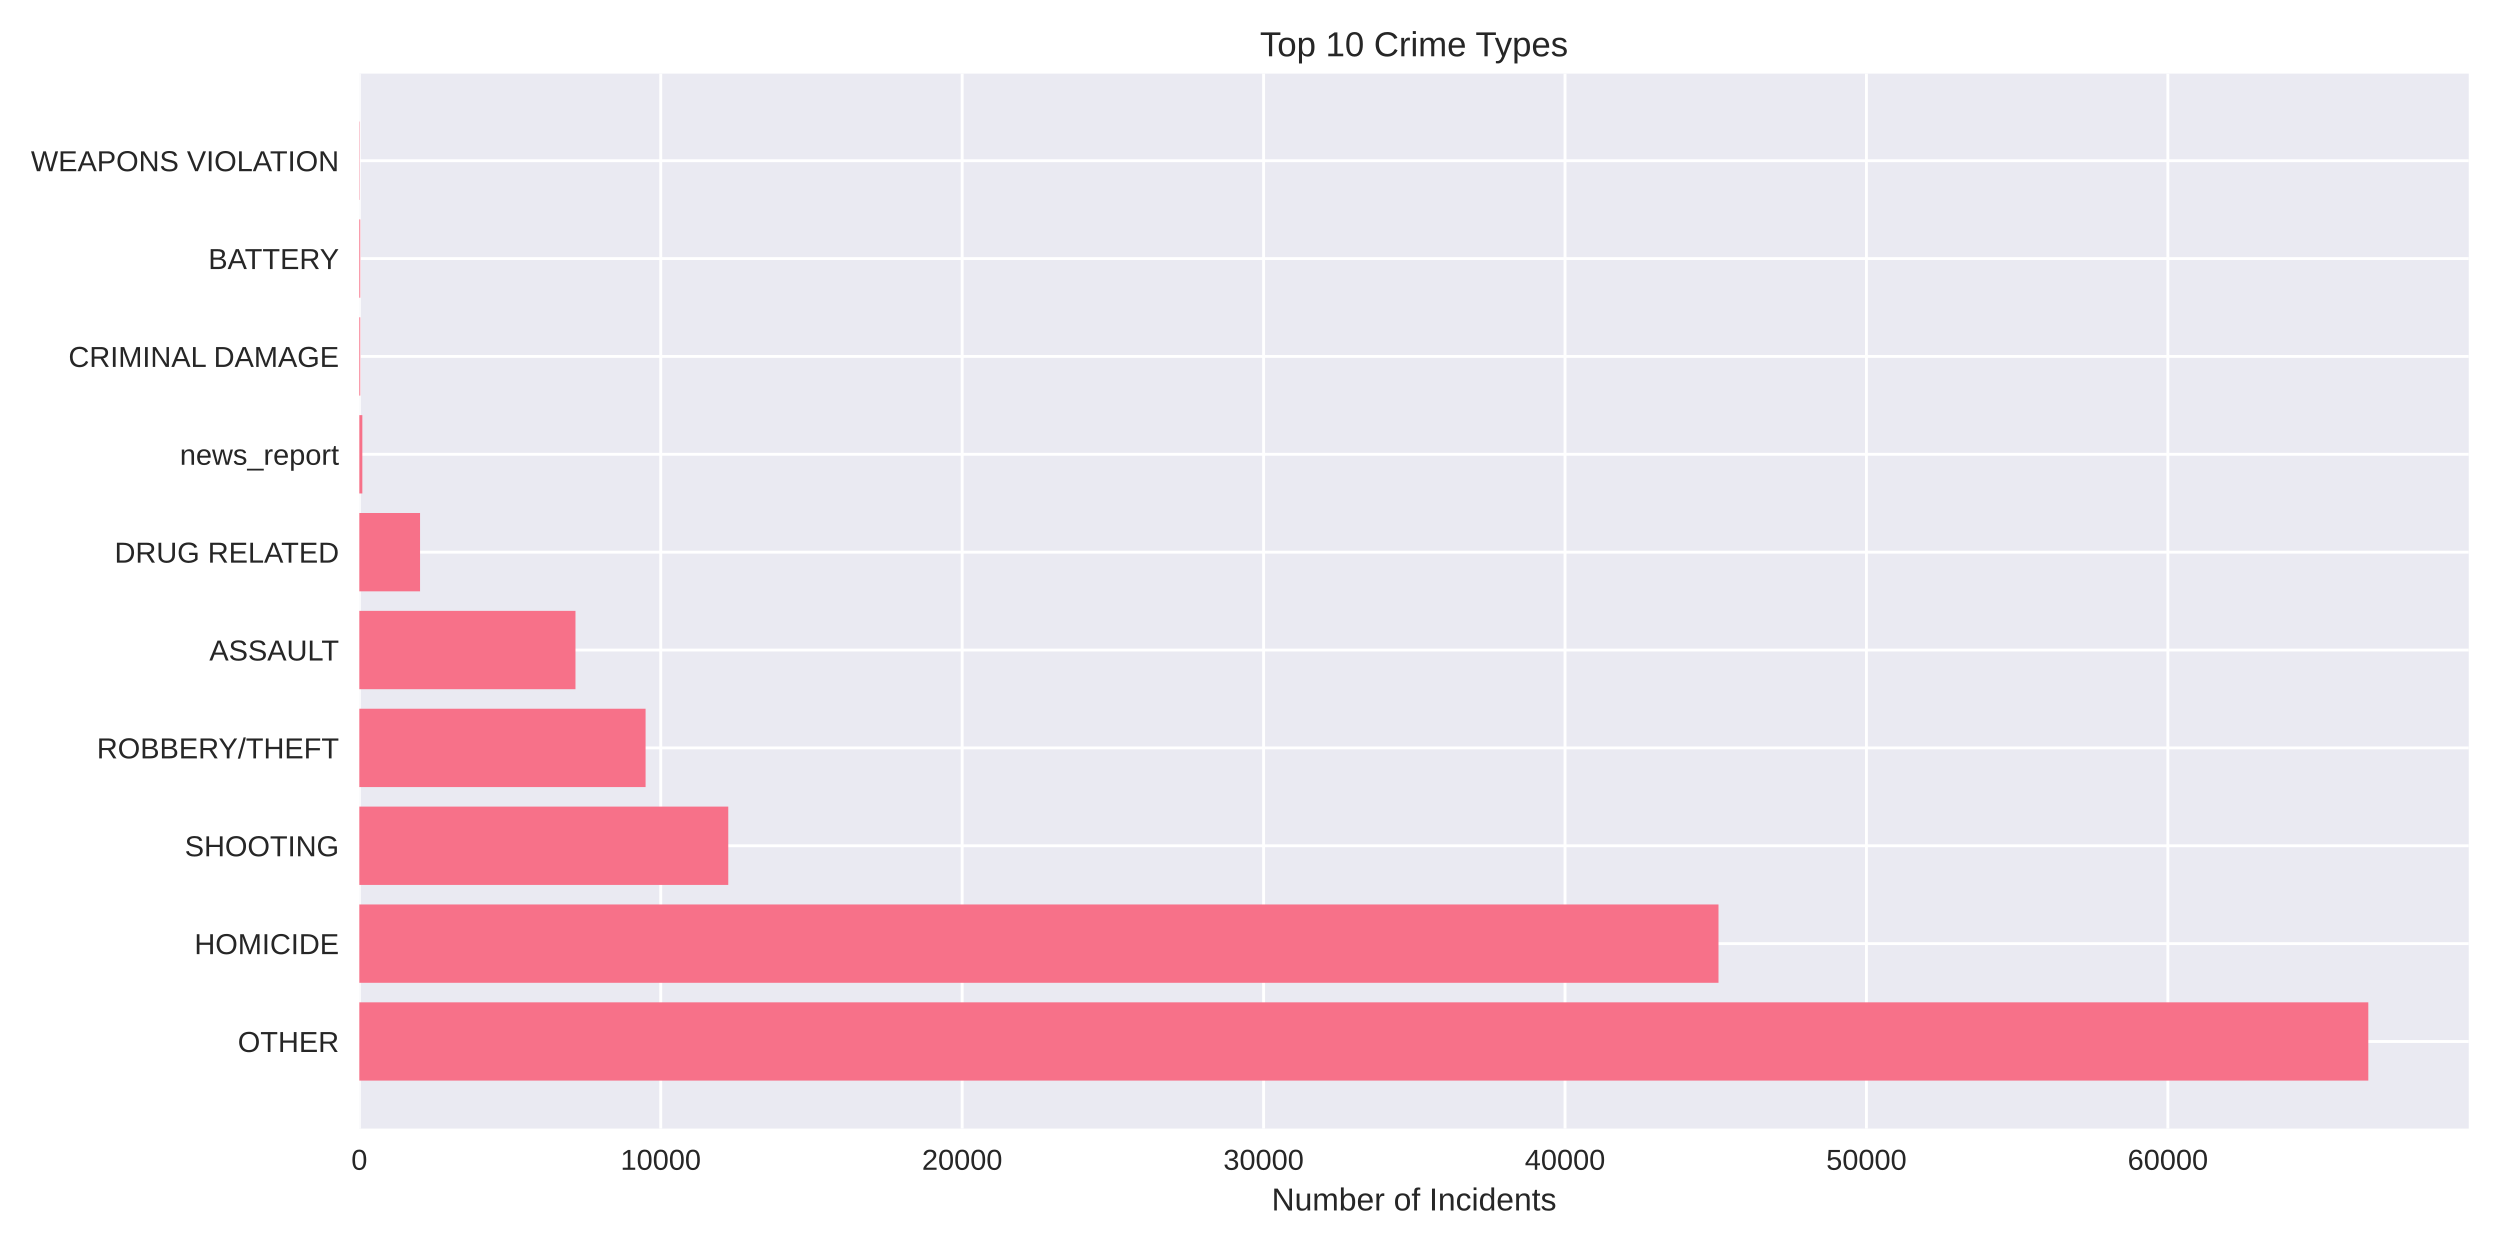
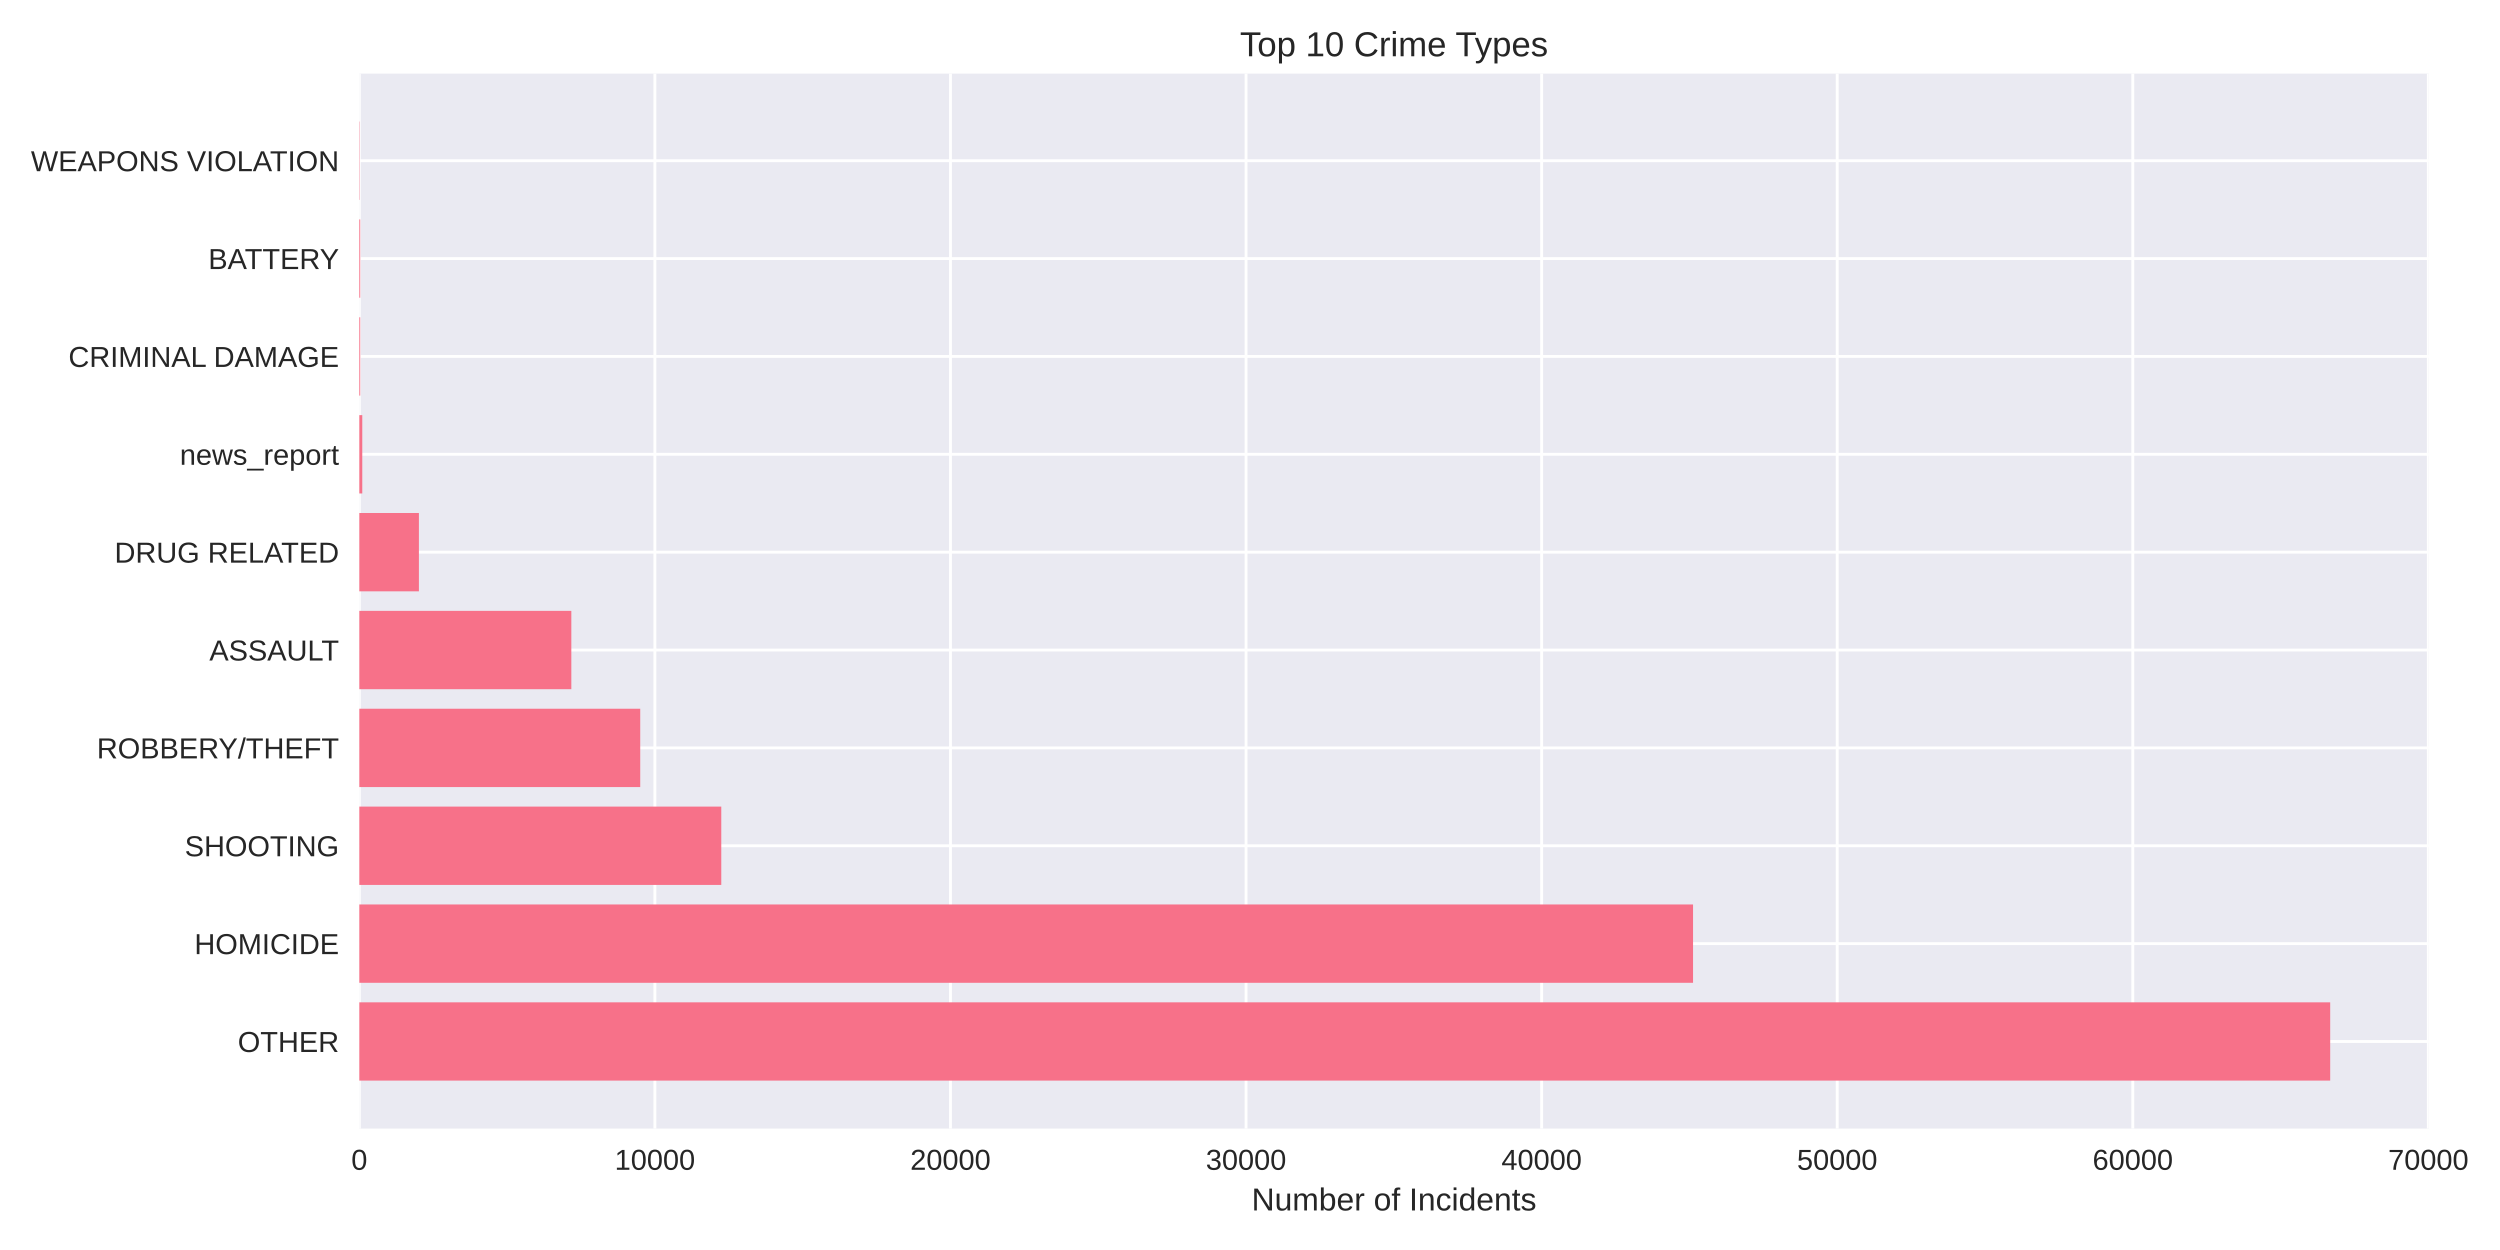
<svg xmlns="http://www.w3.org/2000/svg" width="864pt" height="432pt" viewBox="0 0 864 432" version="1.1">
  <defs>
    <style type="text/css">*{stroke-linejoin: round; stroke-linecap: butt}</style>
  </defs>
  <g id="figure_1">
    <g id="patch_1">
      <path d="M 0 432  L 864 432  L 864 0  L 0 0  z " style="fill: #ffffff" />
    </g>
    <g id="axes_1">
      <g id="patch_2">
-         <path d="M 124.18 390.04  L 853.2 390.04  L 853.2 25.44  L 124.18 25.44  z " style="fill: #eaeaf2" />
+         <path d="M 124.18 390.04  L 839.374 390.04  L 839.374 25.44  L 124.18 25.44  z " style="fill: #eaeaf2" />
      </g>
      <g id="matplotlib.axis_1">
        <g id="xtick_1">
          <g id="line2d_1">
-             <path d="M 124.18 390.04  L 124.18 25.44  " clip-path="url(#p90f1c4afdc)" style="fill: none; stroke: #ffffff; stroke-linecap: round" />
+             <path d="M 124.18 390.04  L 124.18 25.44  " clip-path="url(#p684f1a7432)" style="fill: none; stroke: #ffffff; stroke-linecap: round" />
          </g>
          <g id="line2d_2" />
          <g id="text_1">
            <text style="fill: #262626; font: 10px 'Arial', 'Liberation Sans', 'DejaVu Sans', 'Bitstream Vera Sans', sans-serif; text-anchor: middle" x="124.18" y="404.287" transform="rotate(-0 124.18 404.2869)">0</text>
          </g>
        </g>
        <g id="xtick_2">
          <g id="line2d_3">
-             <path d="M 228.352 390.04  L 228.352 25.44  " clip-path="url(#p90f1c4afdc)" style="fill: none; stroke: #ffffff; stroke-linecap: round" />
+             <path d="M 226.332 390.04  L 226.332 25.44  " clip-path="url(#p684f1a7432)" style="fill: none; stroke: #ffffff; stroke-linecap: round" />
          </g>
          <g id="line2d_4" />
          <g id="text_2">
-             <text style="fill: #262626; font: 10px 'Arial', 'Liberation Sans', 'DejaVu Sans', 'Bitstream Vera Sans', sans-serif; text-anchor: middle" x="228.352" y="404.287" transform="rotate(-0 228.3518 404.2869)">10000</text>
+             <text style="fill: #262626; font: 10px 'Arial', 'Liberation Sans', 'DejaVu Sans', 'Bitstream Vera Sans', sans-serif; text-anchor: middle" x="226.332" y="404.287" transform="rotate(-0 226.3317 404.2869)">10000</text>
          </g>
        </g>
        <g id="xtick_3">
          <g id="line2d_5">
-             <path d="M 332.524 390.04  L 332.524 25.44  " clip-path="url(#p90f1c4afdc)" style="fill: none; stroke: #ffffff; stroke-linecap: round" />
+             <path d="M 328.483 390.04  L 328.483 25.44  " clip-path="url(#p684f1a7432)" style="fill: none; stroke: #ffffff; stroke-linecap: round" />
          </g>
          <g id="line2d_6" />
          <g id="text_3">
-             <text style="fill: #262626; font: 10px 'Arial', 'Liberation Sans', 'DejaVu Sans', 'Bitstream Vera Sans', sans-serif; text-anchor: middle" x="332.524" y="404.287" transform="rotate(-0 332.5235 404.2869)">20000</text>
+             <text style="fill: #262626; font: 10px 'Arial', 'Liberation Sans', 'DejaVu Sans', 'Bitstream Vera Sans', sans-serif; text-anchor: middle" x="328.483" y="404.287" transform="rotate(-0 328.4833 404.2869)">20000</text>
          </g>
        </g>
        <g id="xtick_4">
          <g id="line2d_7">
-             <path d="M 436.695 390.04  L 436.695 25.44  " clip-path="url(#p90f1c4afdc)" style="fill: none; stroke: #ffffff; stroke-linecap: round" />
+             <path d="M 430.635 390.04  L 430.635 25.44  " clip-path="url(#p684f1a7432)" style="fill: none; stroke: #ffffff; stroke-linecap: round" />
          </g>
          <g id="line2d_8" />
          <g id="text_4">
-             <text style="fill: #262626; font: 10px 'Arial', 'Liberation Sans', 'DejaVu Sans', 'Bitstream Vera Sans', sans-serif; text-anchor: middle" x="436.695" y="404.287" transform="rotate(-0 436.6953 404.2869)">30000</text>
+             <text style="fill: #262626; font: 10px 'Arial', 'Liberation Sans', 'DejaVu Sans', 'Bitstream Vera Sans', sans-serif; text-anchor: middle" x="430.635" y="404.287" transform="rotate(-0 430.635 404.2869)">30000</text>
          </g>
        </g>
        <g id="xtick_5">
          <g id="line2d_9">
-             <path d="M 540.867 390.04  L 540.867 25.44  " clip-path="url(#p90f1c4afdc)" style="fill: none; stroke: #ffffff; stroke-linecap: round" />
+             <path d="M 532.787 390.04  L 532.787 25.44  " clip-path="url(#p684f1a7432)" style="fill: none; stroke: #ffffff; stroke-linecap: round" />
          </g>
          <g id="line2d_10" />
          <g id="text_5">
-             <text style="fill: #262626; font: 10px 'Arial', 'Liberation Sans', 'DejaVu Sans', 'Bitstream Vera Sans', sans-serif; text-anchor: middle" x="540.867" y="404.287" transform="rotate(-0 540.867 404.2869)">40000</text>
+             <text style="fill: #262626; font: 10px 'Arial', 'Liberation Sans', 'DejaVu Sans', 'Bitstream Vera Sans', sans-serif; text-anchor: middle" x="532.787" y="404.287" transform="rotate(-0 532.7866 404.2869)">40000</text>
          </g>
        </g>
        <g id="xtick_6">
          <g id="line2d_11">
-             <path d="M 645.039 390.04  L 645.039 25.44  " clip-path="url(#p90f1c4afdc)" style="fill: none; stroke: #ffffff; stroke-linecap: round" />
+             <path d="M 634.938 390.04  L 634.938 25.44  " clip-path="url(#p684f1a7432)" style="fill: none; stroke: #ffffff; stroke-linecap: round" />
          </g>
          <g id="line2d_12" />
          <g id="text_6">
-             <text style="fill: #262626; font: 10px 'Arial', 'Liberation Sans', 'DejaVu Sans', 'Bitstream Vera Sans', sans-serif; text-anchor: middle" x="645.039" y="404.287" transform="rotate(-0 645.0388 404.2869)">50000</text>
+             <text style="fill: #262626; font: 10px 'Arial', 'Liberation Sans', 'DejaVu Sans', 'Bitstream Vera Sans', sans-serif; text-anchor: middle" x="634.938" y="404.287" transform="rotate(-0 634.9383 404.2869)">50000</text>
          </g>
        </g>
        <g id="xtick_7">
          <g id="line2d_13">
-             <path d="M 749.211 390.04  L 749.211 25.44  " clip-path="url(#p90f1c4afdc)" style="fill: none; stroke: #ffffff; stroke-linecap: round" />
+             <path d="M 737.09 390.04  L 737.09 25.44  " clip-path="url(#p684f1a7432)" style="fill: none; stroke: #ffffff; stroke-linecap: round" />
          </g>
          <g id="line2d_14" />
          <g id="text_7">
-             <text style="fill: #262626; font: 10px 'Arial', 'Liberation Sans', 'DejaVu Sans', 'Bitstream Vera Sans', sans-serif; text-anchor: middle" x="749.211" y="404.287" transform="rotate(-0 749.2105 404.2869)">60000</text>
-           </g>
-         </g>
-         <g id="text_8">
-           <text style="fill: #262626; font: 11px 'Arial', 'Liberation Sans', 'DejaVu Sans', 'Bitstream Vera Sans', sans-serif; text-anchor: middle" x="488.69" y="418.333" transform="rotate(-0 488.69 418.3334)">Number of Incidents</text>
+             <text style="fill: #262626; font: 10px 'Arial', 'Liberation Sans', 'DejaVu Sans', 'Bitstream Vera Sans', sans-serif; text-anchor: middle" x="737.09" y="404.287" transform="rotate(-0 737.0899 404.2869)">60000</text>
+           </g>
+         </g>
+         <g id="xtick_8">
+           <g id="line2d_15">
+             <path d="M 839.242 390.04  L 839.242 25.44  " clip-path="url(#p684f1a7432)" style="fill: none; stroke: #ffffff; stroke-linecap: round" />
+           </g>
+           <g id="line2d_16" />
+           <g id="text_8">
+             <text style="fill: #262626; font: 10px 'Arial', 'Liberation Sans', 'DejaVu Sans', 'Bitstream Vera Sans', sans-serif; text-anchor: middle" x="839.242" y="404.287" transform="rotate(-0 839.2416 404.2869)">70000</text>
+           </g>
+         </g>
+         <g id="text_9">
+           <text style="fill: #262626; font: 11px 'Arial', 'Liberation Sans', 'DejaVu Sans', 'Bitstream Vera Sans', sans-serif; text-anchor: middle" x="481.777" y="418.333" transform="rotate(-0 481.7769 418.3334)">Number of Incidents</text>
        </g>
      </g>
      <g id="matplotlib.axis_2">
        <g id="ytick_1">
-           <g id="line2d_15">
-             <path d="M 124.18 359.939  L 853.2 359.939  " clip-path="url(#p90f1c4afdc)" style="fill: none; stroke: #ffffff; stroke-linecap: round" />
-           </g>
-           <g id="line2d_16" />
-           <g id="text_9">
-             <text style="fill: #262626; font: 10px 'Arial', 'Liberation Sans', 'DejaVu Sans', 'Bitstream Vera Sans', sans-serif; text-anchor: end" x="117.18" y="363.562" transform="rotate(-0 117.18 363.562)">OTHER</text>
-           </g>
-         </g>
-         <g id="ytick_2">
          <g id="line2d_17">
-             <path d="M 124.18 326.117  L 853.2 326.117  " clip-path="url(#p90f1c4afdc)" style="fill: none; stroke: #ffffff; stroke-linecap: round" />
+             <path d="M 124.18 359.939  L 839.374 359.939  " clip-path="url(#p684f1a7432)" style="fill: none; stroke: #ffffff; stroke-linecap: round" />
          </g>
          <g id="line2d_18" />
          <g id="text_10">
-             <text style="fill: #262626; font: 10px 'Arial', 'Liberation Sans', 'DejaVu Sans', 'Bitstream Vera Sans', sans-serif; text-anchor: end" x="117.18" y="329.74" transform="rotate(-0 117.18 329.7401)">HOMICIDE</text>
-           </g>
-         </g>
-         <g id="ytick_3">
+             <text style="fill: #262626; font: 10px 'Arial', 'Liberation Sans', 'DejaVu Sans', 'Bitstream Vera Sans', sans-serif; text-anchor: end" x="117.18" y="363.562" transform="rotate(-0 117.18 363.562)">OTHER</text>
+           </g>
+         </g>
+         <g id="ytick_2">
          <g id="line2d_19">
-             <path d="M 124.18 292.295  L 853.2 292.295  " clip-path="url(#p90f1c4afdc)" style="fill: none; stroke: #ffffff; stroke-linecap: round" />
+             <path d="M 124.18 326.117  L 839.374 326.117  " clip-path="url(#p684f1a7432)" style="fill: none; stroke: #ffffff; stroke-linecap: round" />
          </g>
          <g id="line2d_20" />
          <g id="text_11">
-             <text style="fill: #262626; font: 10px 'Arial', 'Liberation Sans', 'DejaVu Sans', 'Bitstream Vera Sans', sans-serif; text-anchor: end" x="117.18" y="295.918" transform="rotate(-0 117.18 295.9182)">SHOOTING</text>
-           </g>
-         </g>
-         <g id="ytick_4">
+             <text style="fill: #262626; font: 10px 'Arial', 'Liberation Sans', 'DejaVu Sans', 'Bitstream Vera Sans', sans-serif; text-anchor: end" x="117.18" y="329.74" transform="rotate(-0 117.18 329.7401)">HOMICIDE</text>
+           </g>
+         </g>
+         <g id="ytick_3">
          <g id="line2d_21">
-             <path d="M 124.18 258.473  L 853.2 258.473  " clip-path="url(#p90f1c4afdc)" style="fill: none; stroke: #ffffff; stroke-linecap: round" />
+             <path d="M 124.18 292.295  L 839.374 292.295  " clip-path="url(#p684f1a7432)" style="fill: none; stroke: #ffffff; stroke-linecap: round" />
          </g>
          <g id="line2d_22" />
          <g id="text_12">
-             <text style="fill: #262626; font: 10px 'Arial', 'Liberation Sans', 'DejaVu Sans', 'Bitstream Vera Sans', sans-serif; text-anchor: end" x="117.18" y="262.096" transform="rotate(-0 117.18 262.0963)">ROBBERY/THEFT</text>
-           </g>
-         </g>
-         <g id="ytick_5">
+             <text style="fill: #262626; font: 10px 'Arial', 'Liberation Sans', 'DejaVu Sans', 'Bitstream Vera Sans', sans-serif; text-anchor: end" x="117.18" y="295.918" transform="rotate(-0 117.18 295.9182)">SHOOTING</text>
+           </g>
+         </g>
+         <g id="ytick_4">
          <g id="line2d_23">
-             <path d="M 124.18 224.651  L 853.2 224.651  " clip-path="url(#p90f1c4afdc)" style="fill: none; stroke: #ffffff; stroke-linecap: round" />
+             <path d="M 124.18 258.473  L 839.374 258.473  " clip-path="url(#p684f1a7432)" style="fill: none; stroke: #ffffff; stroke-linecap: round" />
          </g>
          <g id="line2d_24" />
          <g id="text_13">
-             <text style="fill: #262626; font: 10px 'Arial', 'Liberation Sans', 'DejaVu Sans', 'Bitstream Vera Sans', sans-serif; text-anchor: end" x="117.18" y="228.274" transform="rotate(-0 117.18 228.2744)">ASSAULT</text>
-           </g>
-         </g>
-         <g id="ytick_6">
+             <text style="fill: #262626; font: 10px 'Arial', 'Liberation Sans', 'DejaVu Sans', 'Bitstream Vera Sans', sans-serif; text-anchor: end" x="117.18" y="262.096" transform="rotate(-0 117.18 262.0963)">ROBBERY/THEFT</text>
+           </g>
+         </g>
+         <g id="ytick_5">
          <g id="line2d_25">
-             <path d="M 124.18 190.829  L 853.2 190.829  " clip-path="url(#p90f1c4afdc)" style="fill: none; stroke: #ffffff; stroke-linecap: round" />
+             <path d="M 124.18 224.651  L 839.374 224.651  " clip-path="url(#p684f1a7432)" style="fill: none; stroke: #ffffff; stroke-linecap: round" />
          </g>
          <g id="line2d_26" />
          <g id="text_14">
-             <text style="fill: #262626; font: 10px 'Arial', 'Liberation Sans', 'DejaVu Sans', 'Bitstream Vera Sans', sans-serif; text-anchor: end" x="117.18" y="194.452" transform="rotate(-0 117.18 194.4525)">DRUG RELATED</text>
-           </g>
-         </g>
-         <g id="ytick_7">
+             <text style="fill: #262626; font: 10px 'Arial', 'Liberation Sans', 'DejaVu Sans', 'Bitstream Vera Sans', sans-serif; text-anchor: end" x="117.18" y="228.274" transform="rotate(-0 117.18 228.2744)">ASSAULT</text>
+           </g>
+         </g>
+         <g id="ytick_6">
          <g id="line2d_27">
-             <path d="M 124.18 157.007  L 853.2 157.007  " clip-path="url(#p90f1c4afdc)" style="fill: none; stroke: #ffffff; stroke-linecap: round" />
+             <path d="M 124.18 190.829  L 839.374 190.829  " clip-path="url(#p684f1a7432)" style="fill: none; stroke: #ffffff; stroke-linecap: round" />
          </g>
          <g id="line2d_28" />
          <g id="text_15">
-             <text style="fill: #262626; font: 10px 'Arial', 'Liberation Sans', 'DejaVu Sans', 'Bitstream Vera Sans', sans-serif; text-anchor: end" x="117.18" y="160.631" transform="rotate(-0 117.18 160.6306)">news_report</text>
-           </g>
-         </g>
-         <g id="ytick_8">
+             <text style="fill: #262626; font: 10px 'Arial', 'Liberation Sans', 'DejaVu Sans', 'Bitstream Vera Sans', sans-serif; text-anchor: end" x="117.18" y="194.452" transform="rotate(-0 117.18 194.4525)">DRUG RELATED</text>
+           </g>
+         </g>
+         <g id="ytick_7">
          <g id="line2d_29">
-             <path d="M 124.18 123.185  L 853.2 123.185  " clip-path="url(#p90f1c4afdc)" style="fill: none; stroke: #ffffff; stroke-linecap: round" />
+             <path d="M 124.18 157.007  L 839.374 157.007  " clip-path="url(#p684f1a7432)" style="fill: none; stroke: #ffffff; stroke-linecap: round" />
          </g>
          <g id="line2d_30" />
          <g id="text_16">
-             <text style="fill: #262626; font: 10px 'Arial', 'Liberation Sans', 'DejaVu Sans', 'Bitstream Vera Sans', sans-serif; text-anchor: end" x="117.18" y="126.809" transform="rotate(-0 117.18 126.8087)">CRIMINAL DAMAGE</text>
-           </g>
-         </g>
-         <g id="ytick_9">
+             <text style="fill: #262626; font: 10px 'Arial', 'Liberation Sans', 'DejaVu Sans', 'Bitstream Vera Sans', sans-serif; text-anchor: end" x="117.18" y="160.631" transform="rotate(-0 117.18 160.6306)">news_report</text>
+           </g>
+         </g>
+         <g id="ytick_8">
          <g id="line2d_31">
-             <path d="M 124.18 89.363  L 853.2 89.363  " clip-path="url(#p90f1c4afdc)" style="fill: none; stroke: #ffffff; stroke-linecap: round" />
+             <path d="M 124.18 123.185  L 839.374 123.185  " clip-path="url(#p684f1a7432)" style="fill: none; stroke: #ffffff; stroke-linecap: round" />
          </g>
          <g id="line2d_32" />
          <g id="text_17">
-             <text style="fill: #262626; font: 10px 'Arial', 'Liberation Sans', 'DejaVu Sans', 'Bitstream Vera Sans', sans-serif; text-anchor: end" x="117.18" y="92.987" transform="rotate(-0 117.18 92.98681)">BATTERY</text>
-           </g>
-         </g>
-         <g id="ytick_10">
+             <text style="fill: #262626; font: 10px 'Arial', 'Liberation Sans', 'DejaVu Sans', 'Bitstream Vera Sans', sans-serif; text-anchor: end" x="117.18" y="126.809" transform="rotate(-0 117.18 126.8087)">CRIMINAL DAMAGE</text>
+           </g>
+         </g>
+         <g id="ytick_9">
          <g id="line2d_33">
-             <path d="M 124.18 55.541  L 853.2 55.541  " clip-path="url(#p90f1c4afdc)" style="fill: none; stroke: #ffffff; stroke-linecap: round" />
+             <path d="M 124.18 89.363  L 839.374 89.363  " clip-path="url(#p684f1a7432)" style="fill: none; stroke: #ffffff; stroke-linecap: round" />
          </g>
          <g id="line2d_34" />
          <g id="text_18">
+             <text style="fill: #262626; font: 10px 'Arial', 'Liberation Sans', 'DejaVu Sans', 'Bitstream Vera Sans', sans-serif; text-anchor: end" x="117.18" y="92.987" transform="rotate(-0 117.18 92.98681)">BATTERY</text>
+           </g>
+         </g>
+         <g id="ytick_10">
+           <g id="line2d_35">
+             <path d="M 124.18 55.541  L 839.374 55.541  " clip-path="url(#p684f1a7432)" style="fill: none; stroke: #ffffff; stroke-linecap: round" />
+           </g>
+           <g id="line2d_36" />
+           <g id="text_19">
            <text style="fill: #262626; font: 10px 'Arial', 'Liberation Sans', 'DejaVu Sans', 'Bitstream Vera Sans', sans-serif; text-anchor: end" x="117.18" y="59.165" transform="rotate(-0 117.18 59.16492)">WEAPONS VIOLATION</text>
          </g>
        </g>
      </g>
      <g id="patch_3">
-         <path d="M 124.18 373.467  L 818.485 373.467  L 818.485 346.41  L 124.18 346.41  z " clip-path="url(#p90f1c4afdc)" style="fill: #f77189" />
+         <path d="M 124.18 373.467  L 805.317 373.467  L 805.317 346.41  L 124.18 346.41  z " clip-path="url(#p684f1a7432)" style="fill: #f77189" />
      </g>
      <g id="patch_4">
-         <path d="M 124.18 339.645  L 593.911 339.645  L 593.911 312.588  L 124.18 312.588  z " clip-path="url(#p90f1c4afdc)" style="fill: #f77189" />
+         <path d="M 124.18 339.645  L 585.119 339.645  L 585.119 312.588  L 124.18 312.588  z " clip-path="url(#p684f1a7432)" style="fill: #f77189" />
      </g>
      <g id="patch_5">
-         <path d="M 124.18 305.823  L 251.686 305.823  L 251.686 278.766  L 124.18 278.766  z " clip-path="url(#p90f1c4afdc)" style="fill: #f77189" />
+         <path d="M 124.18 305.823  L 249.275 305.823  L 249.275 278.766  L 124.18 278.766  z " clip-path="url(#p684f1a7432)" style="fill: #f77189" />
      </g>
      <g id="patch_6">
-         <path d="M 124.18 272.002  L 223.112 272.002  L 223.112 244.944  L 124.18 244.944  z " clip-path="url(#p90f1c4afdc)" style="fill: #f77189" />
+         <path d="M 124.18 272.002  L 221.265 272.002  L 221.265 244.944  L 124.18 244.944  z " clip-path="url(#p684f1a7432)" style="fill: #f77189" />
      </g>
      <g id="patch_7">
-         <path d="M 124.18 238.18  L 198.882 238.18  L 198.882 211.122  L 124.18 211.122  z " clip-path="url(#p90f1c4afdc)" style="fill: #f77189" />
+         <path d="M 124.18 238.18  L 197.453 238.18  L 197.453 211.122  L 124.18 211.122  z " clip-path="url(#p684f1a7432)" style="fill: #f77189" />
      </g>
      <g id="patch_8">
-         <path d="M 124.18 204.358  L 145.171 204.358  L 145.171 177.3  L 124.18 177.3  z " clip-path="url(#p90f1c4afdc)" style="fill: #f77189" />
+         <path d="M 124.18 204.358  L 144.774 204.358  L 144.774 177.3  L 124.18 177.3  z " clip-path="url(#p684f1a7432)" style="fill: #f77189" />
      </g>
      <g id="patch_9">
-         <path d="M 124.18 170.536  L 125.222 170.536  L 125.222 143.478  L 124.18 143.478  z " clip-path="url(#p90f1c4afdc)" style="fill: #f77189" />
+         <path d="M 124.18 170.536  L 125.202 170.536  L 125.202 143.478  L 124.18 143.478  z " clip-path="url(#p684f1a7432)" style="fill: #f77189" />
      </g>
      <g id="patch_10">
-         <path d="M 124.18 136.714  L 124.503 136.714  L 124.503 109.657  L 124.18 109.657  z " clip-path="url(#p90f1c4afdc)" style="fill: #f77189" />
+         <path d="M 124.18 136.714  L 124.497 136.714  L 124.497 109.657  L 124.18 109.657  z " clip-path="url(#p684f1a7432)" style="fill: #f77189" />
      </g>
      <g id="patch_11">
-         <path d="M 124.18 102.892  L 124.503 102.892  L 124.503 75.835  L 124.18 75.835  z " clip-path="url(#p90f1c4afdc)" style="fill: #f77189" />
+         <path d="M 124.18 102.892  L 124.497 102.892  L 124.497 75.835  L 124.18 75.835  z " clip-path="url(#p684f1a7432)" style="fill: #f77189" />
      </g>
      <g id="patch_12">
-         <path d="M 124.18 69.07  L 124.295 69.07  L 124.295 42.013  L 124.18 42.013  z " clip-path="url(#p90f1c4afdc)" style="fill: #f77189" />
+         <path d="M 124.18 69.07  L 124.292 69.07  L 124.292 42.013  L 124.18 42.013  z " clip-path="url(#p684f1a7432)" style="fill: #f77189" />
      </g>
      <g id="patch_13">
        <path d="M 124.18 390.04  L 124.18 25.44  " style="fill: none" />
      </g>
      <g id="patch_14">
-         <path d="M 853.2 390.04  L 853.2 25.44  " style="fill: none" />
+         <path d="M 839.374 390.04  L 839.374 25.44  " style="fill: none" />
      </g>
      <g id="patch_15">
-         <path d="M 124.18 390.04  L 853.2 390.04  " style="fill: none" />
+         <path d="M 124.18 390.04  L 839.374 390.04  " style="fill: none" />
      </g>
      <g id="patch_16">
-         <path d="M 124.18 25.44  L 853.2 25.44  " style="fill: none" />
-       </g>
-       <g id="text_19">
-         <text style="fill: #262626; font: 12px 'Arial', 'Liberation Sans', 'DejaVu Sans', 'Bitstream Vera Sans', sans-serif; text-anchor: middle" x="488.69" y="19.44" transform="rotate(-0 488.69 19.44)">Top 10 Crime Types</text>
+         <path d="M 124.18 25.44  L 839.374 25.44  " style="fill: none" />
+       </g>
+       <g id="text_20">
+         <text style="fill: #262626; font: 12px 'Arial', 'Liberation Sans', 'DejaVu Sans', 'Bitstream Vera Sans', sans-serif; text-anchor: middle" x="481.777" y="19.44" transform="rotate(-0 481.7769 19.44)">Top 10 Crime Types</text>
      </g>
    </g>
  </g>
  <defs>
-     <clipPath id="p90f1c4afdc">
-       <rect x="124.18" y="25.44" width="729.02" height="364.6" />
+     <clipPath id="p684f1a7432">
+       <rect x="124.18" y="25.44" width="715.194" height="364.6" />
    </clipPath>
  </defs>
</svg>
